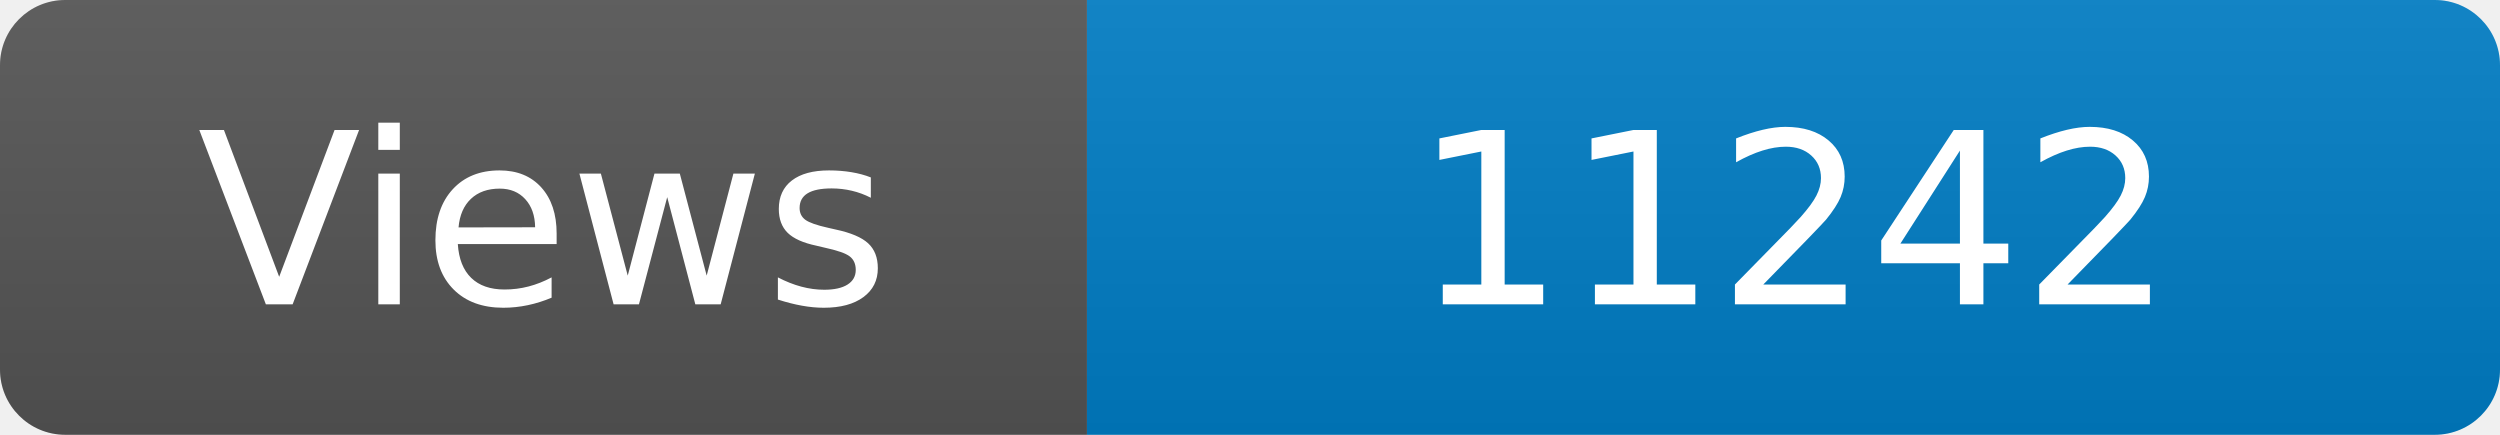
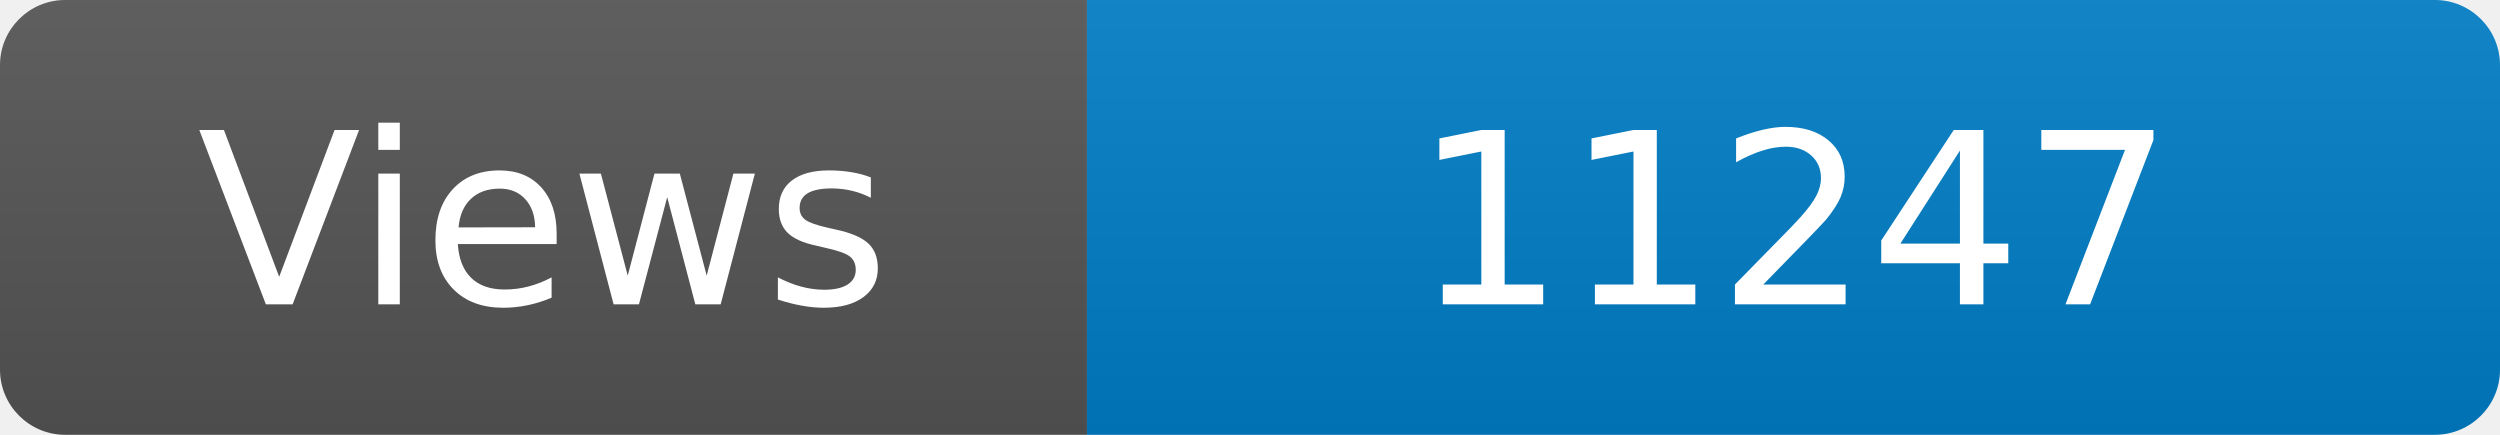
<svg xmlns="http://www.w3.org/2000/svg" width="115" height="20" role="img" aria-label="Maintained?: yes">
  <linearGradient id="s" x2="0" y2="100%">
    <stop offset="0" stop-color="#bbb" stop-opacity=".1" />
    <stop offset="1" stop-opacity=".1" />
  </linearGradient>
  <clipPath id="r">
    <rect width="115" height="20" rx="3" fill="#fff" />
  </clipPath>
  <g clip-path="url(#r)">
    <rect width="50" height="20" fill="#555" />
    <rect x="50" width="160" height="20" fill="#007ec6" />
    <rect width="115" height="20" fill="url(#s)" />
  </g>
  <g fill="#fff" text-anchor="middle" font-family="Verdana,Geneva,DejaVu Sans,sans-serif" font-size="110">
    <text x="250" y="140" transform="scale(.1)" fill="#fff">Views</text>
-     <text x="825" y="140" transform="scale(.1)" fill="#fff">11242</text>
+     <text x="825" y="140" transform="scale(.1)" fill="#fff">11247</text>
  </g>
</svg>
